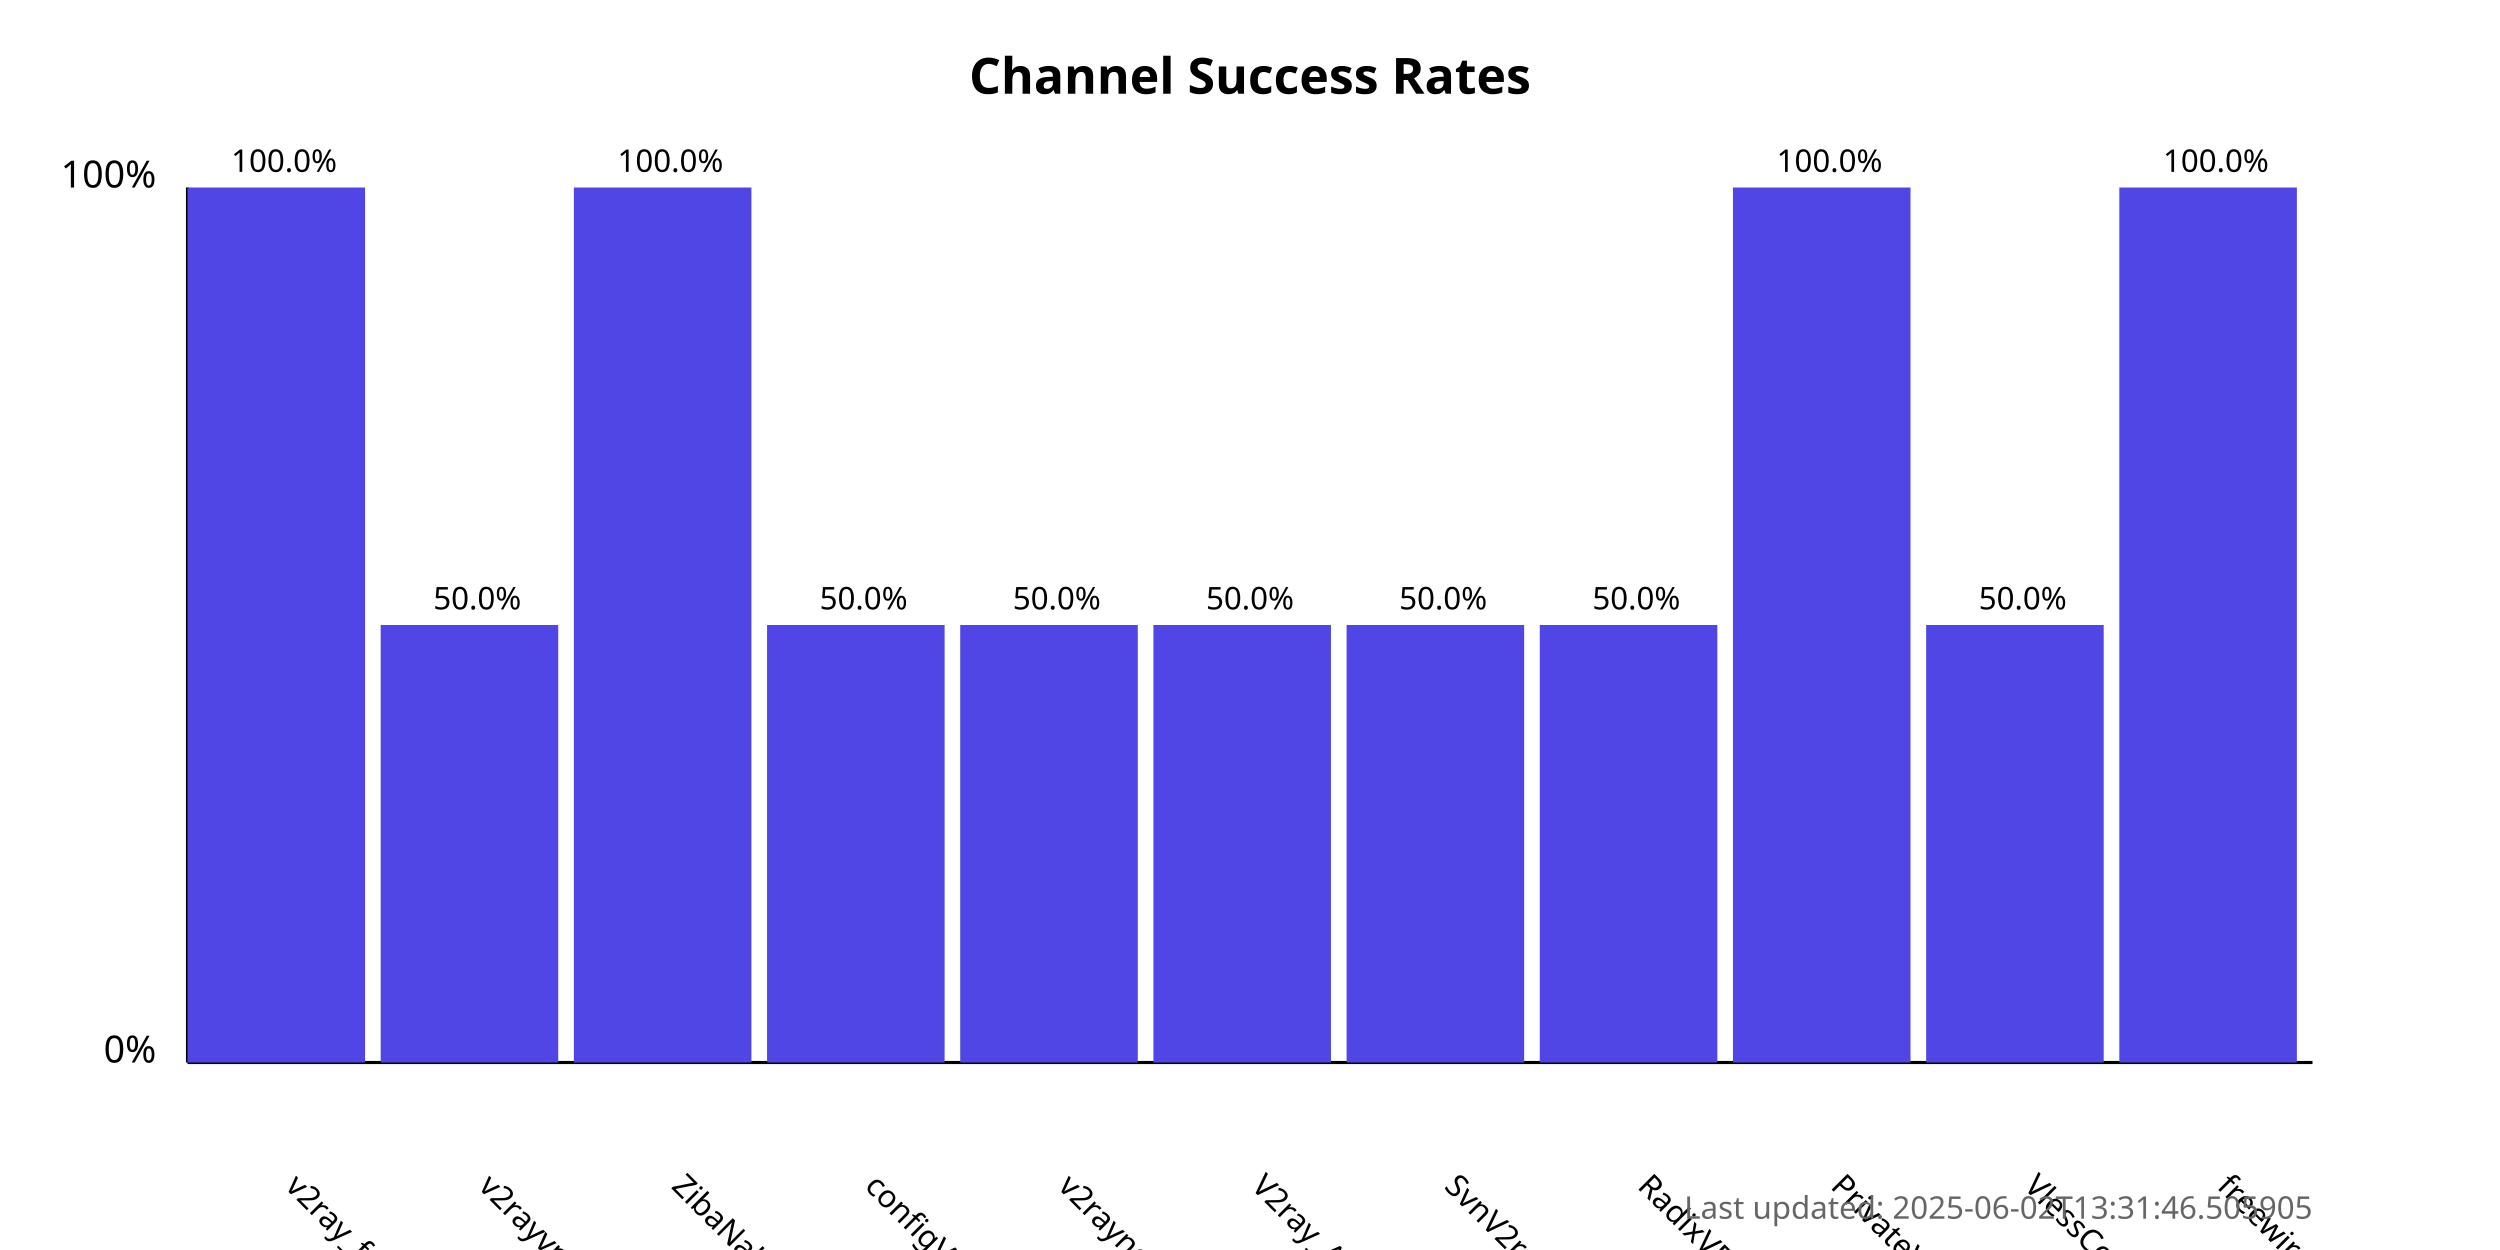
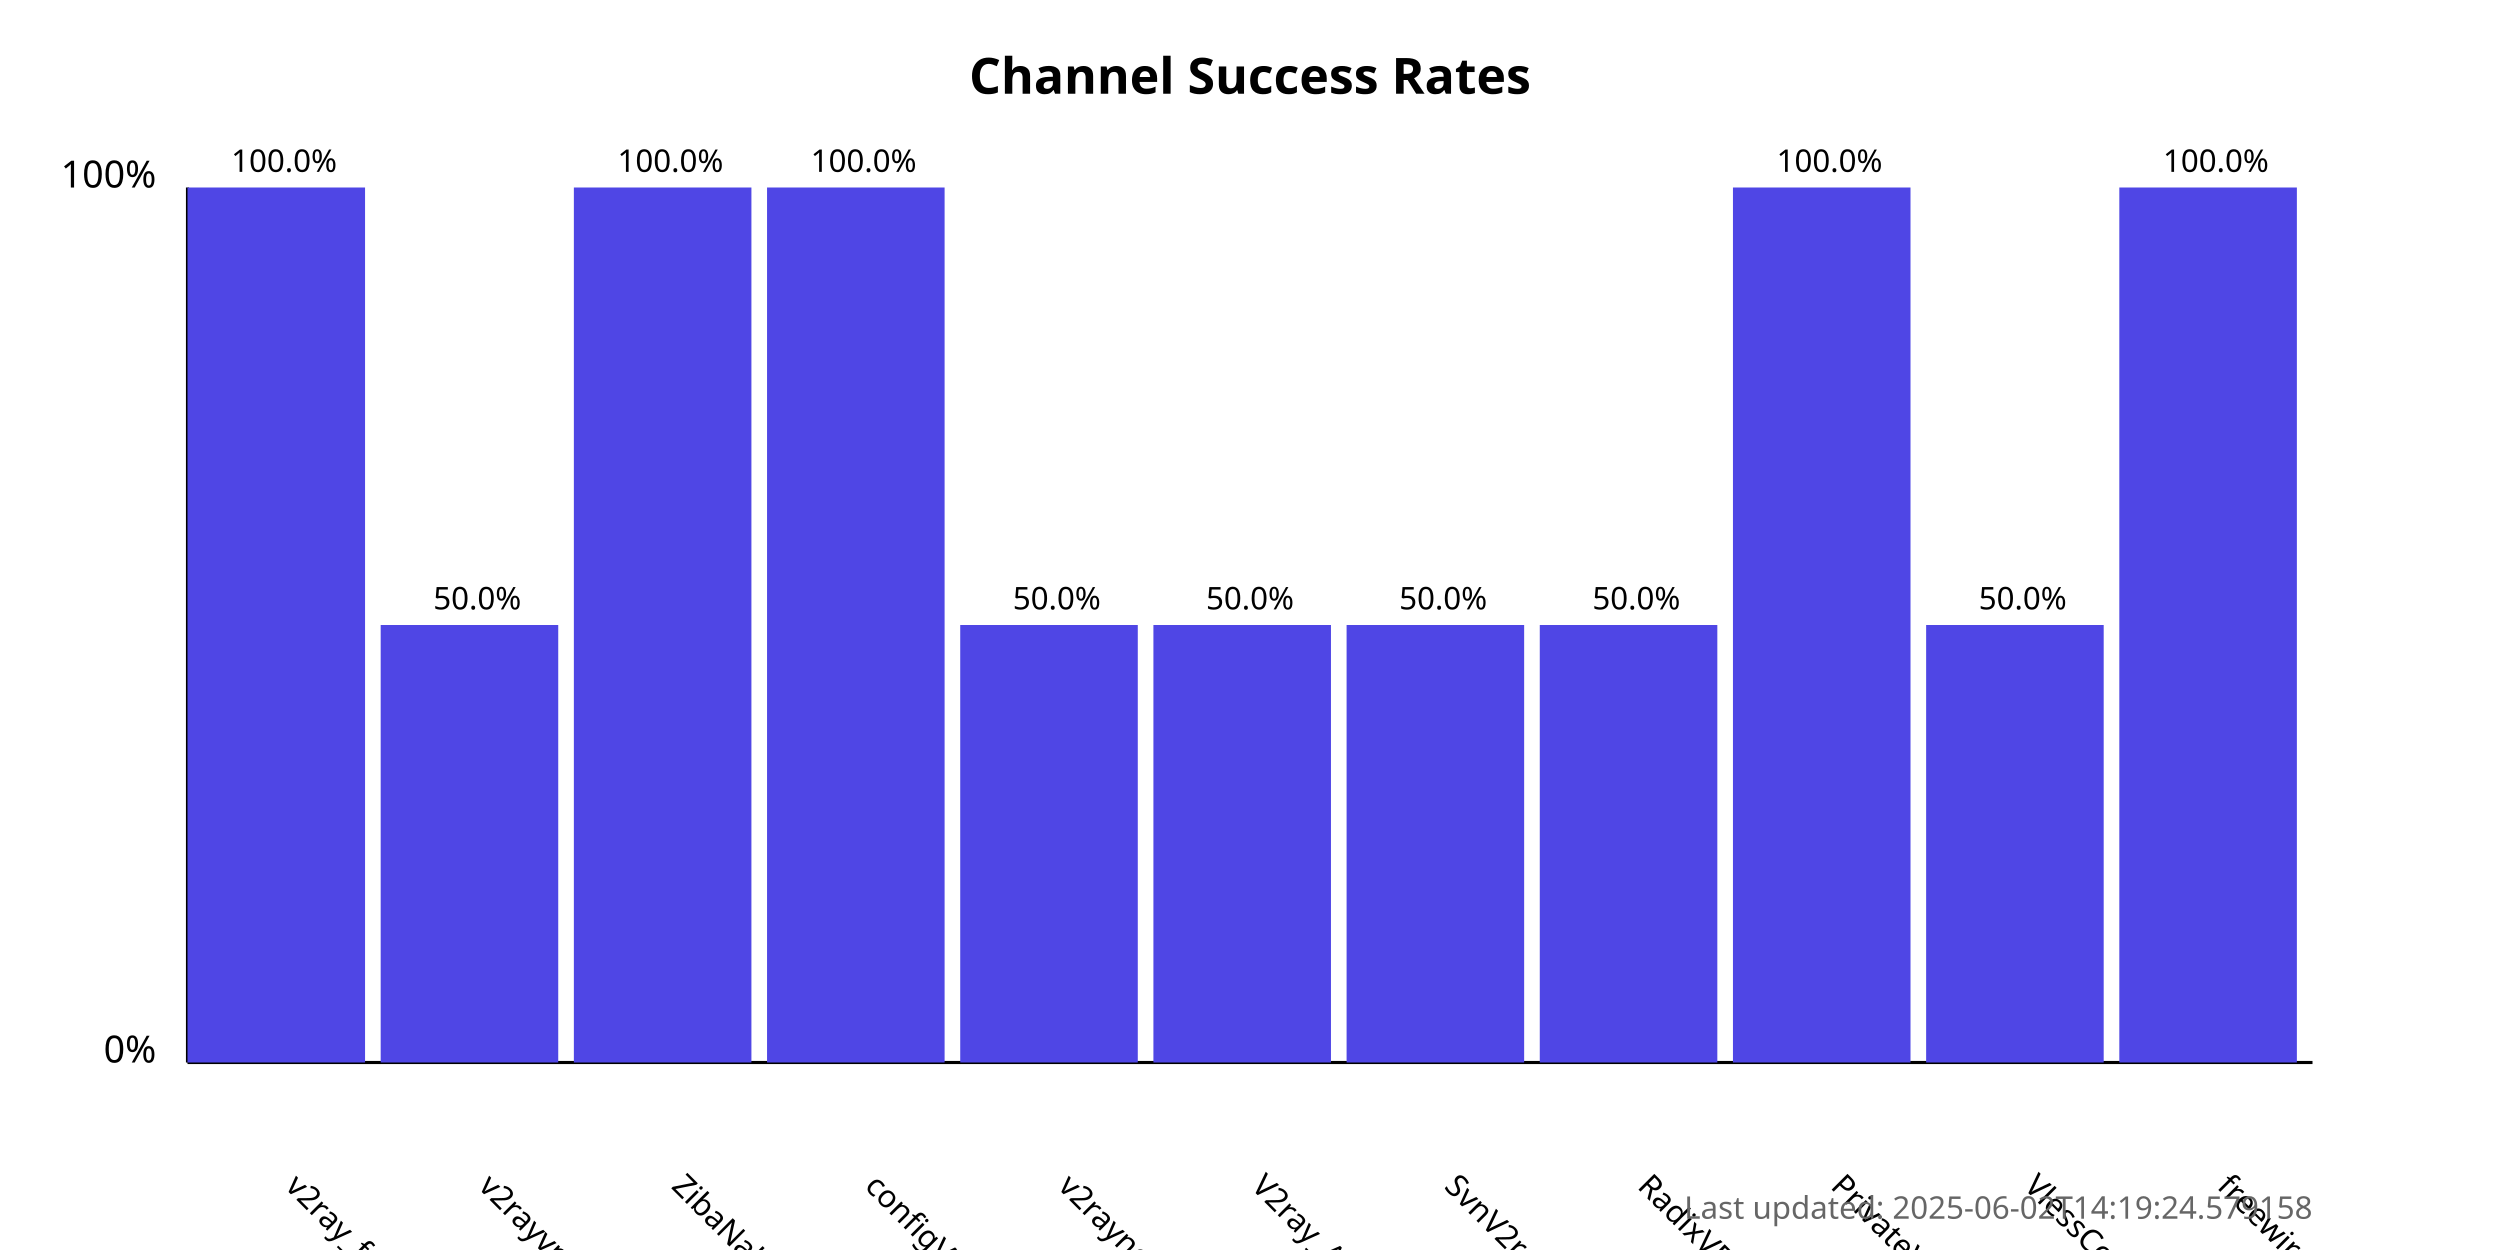
<svg xmlns="http://www.w3.org/2000/svg" width="800" height="400">
  <style>
            .chart-title { font: bold 16px sans-serif; }
            .axis-label { font: 12px sans-serif; }
            .tick-label { font: 10px sans-serif; }
            .bar { fill: #4f46e5; }
            .bar:hover { fill: #6366f1; }
            .timestamp { font: 10px sans-serif; fill: #666; }
        </style>
  <text x="400.0" y="30" text-anchor="middle" class="chart-title">
            Channel Success Rates
        </text>
  <line x1="60" y1="340" x2="60" y2="60" stroke="black" stroke-width="1" />
  <line x1="60" y1="340" x2="740" y2="340" stroke="black" stroke-width="1" />
  <text x="50" y="340" text-anchor="end" class="axis-label">0%</text>
  <text x="50" y="60" text-anchor="end" class="axis-label">100%</text>
  <g>
    <rect x="60" y="60.0" width="56.818" height="280.0" class="bar" />
    <text x="90.909" y="380" transform="rotate(45, 90.90909, 380)" text-anchor="start" class="tick-label">
                v2ray_free_conf
            </text>
    <text x="90.909" y="55.0" text-anchor="middle" class="tick-label">
                100.0%
            </text>
  </g>
  <g>
    <rect x="121.818" y="200.0" width="56.818" height="140.0" class="bar" />
    <text x="152.727" y="380" transform="rotate(45, 152.7273, 380)" text-anchor="start" class="tick-label">
                v2rayvpno
            </text>
    <text x="152.727" y="195.0" text-anchor="middle" class="tick-label">
                50.0%
            </text>
  </g>
  <g>
    <rect x="183.636" y="60.0" width="56.818" height="280.0" class="bar" />
    <text x="214.545" y="380" transform="rotate(45, 214.5455, 380)" text-anchor="start" class="tick-label">
                ZibaNabz
            </text>
    <text x="214.545" y="55.0" text-anchor="middle" class="tick-label">
                100.0%
            </text>
  </g>
  <g>
-     <rect x="245.455" y="200.0" width="56.818" height="140.0" class="bar" />
+     <rect x="245.455" y="60.0" width="56.818" height="280.0" class="bar" />
    <text x="276.364" y="380" transform="rotate(45, 276.3636, 380)" text-anchor="start" class="tick-label">
                configV2rayForFree
            </text>
-     <text x="276.364" y="195.0" text-anchor="middle" class="tick-label">
-                 50.0%
+     <text x="276.364" y="55.0" text-anchor="middle" class="tick-label">
+                 100.0%
            </text>
  </g>
  <g>
    <rect x="307.273" y="200.0" width="56.818" height="140.0" class="bar" />
    <text x="338.182" y="380" transform="rotate(45, 338.1818, 380)" text-anchor="start" class="tick-label">
                v2rayngvpn
            </text>
    <text x="338.182" y="195.0" text-anchor="middle" class="tick-label">
                50.0%
            </text>
  </g>
  <g>
    <rect x="369.091" y="200.0" width="56.818" height="140.0" class="bar" />
    <text x="400.0" y="380" transform="rotate(45, 400.0, 380)" text-anchor="start" class="tick-label">
                V2ray_Alpha
            </text>
    <text x="400.0" y="195.0" text-anchor="middle" class="tick-label">
                50.0%
            </text>
  </g>
  <g>
    <rect x="430.909" y="200.0" width="56.818" height="140.0" class="bar" />
    <text x="461.818" y="380" transform="rotate(45, 461.8182, 380)" text-anchor="start" class="tick-label">
                SvnV2ray
            </text>
    <text x="461.818" y="195.0" text-anchor="middle" class="tick-label">
                50.0%
            </text>
  </g>
  <g>
    <rect x="492.727" y="200.0" width="56.818" height="140.0" class="bar" />
    <text x="523.636" y="380" transform="rotate(45, 523.6364, 380)" text-anchor="start" class="tick-label">
                RadixVPN
            </text>
    <text x="523.636" y="195.0" text-anchor="middle" class="tick-label">
                50.0%
            </text>
  </g>
  <g>
    <rect x="554.545" y="60.0" width="56.818" height="280.0" class="bar" />
    <text x="585.455" y="380" transform="rotate(45, 585.4545, 380)" text-anchor="start" class="tick-label">
                PrivateVPNs
            </text>
    <text x="585.455" y="55.0" text-anchor="middle" class="tick-label">
                100.0%
            </text>
  </g>
  <g>
    <rect x="616.364" y="200.0" width="56.818" height="140.0" class="bar" />
    <text x="647.273" y="380" transform="rotate(45, 647.2727, 380)" text-anchor="start" class="tick-label">
                VlessConfig
            </text>
    <text x="647.273" y="195.0" text-anchor="middle" class="tick-label">
                50.0%
            </text>
  </g>
  <g>
    <rect x="678.182" y="60.0" width="56.818" height="280.0" class="bar" />
    <text x="709.091" y="380" transform="rotate(45, 709.0909, 380)" text-anchor="start" class="tick-label">
                freewireguard
            </text>
    <text x="709.091" y="55.0" text-anchor="middle" class="tick-label">
                100.0%
            </text>
  </g>
  <text x="740" y="390" text-anchor="end" class="timestamp">
-             Last updated: 2025-06-02T13:31:46.505905
+             Last updated: 2025-06-02T14:19:24.579158
        </text>
</svg>
